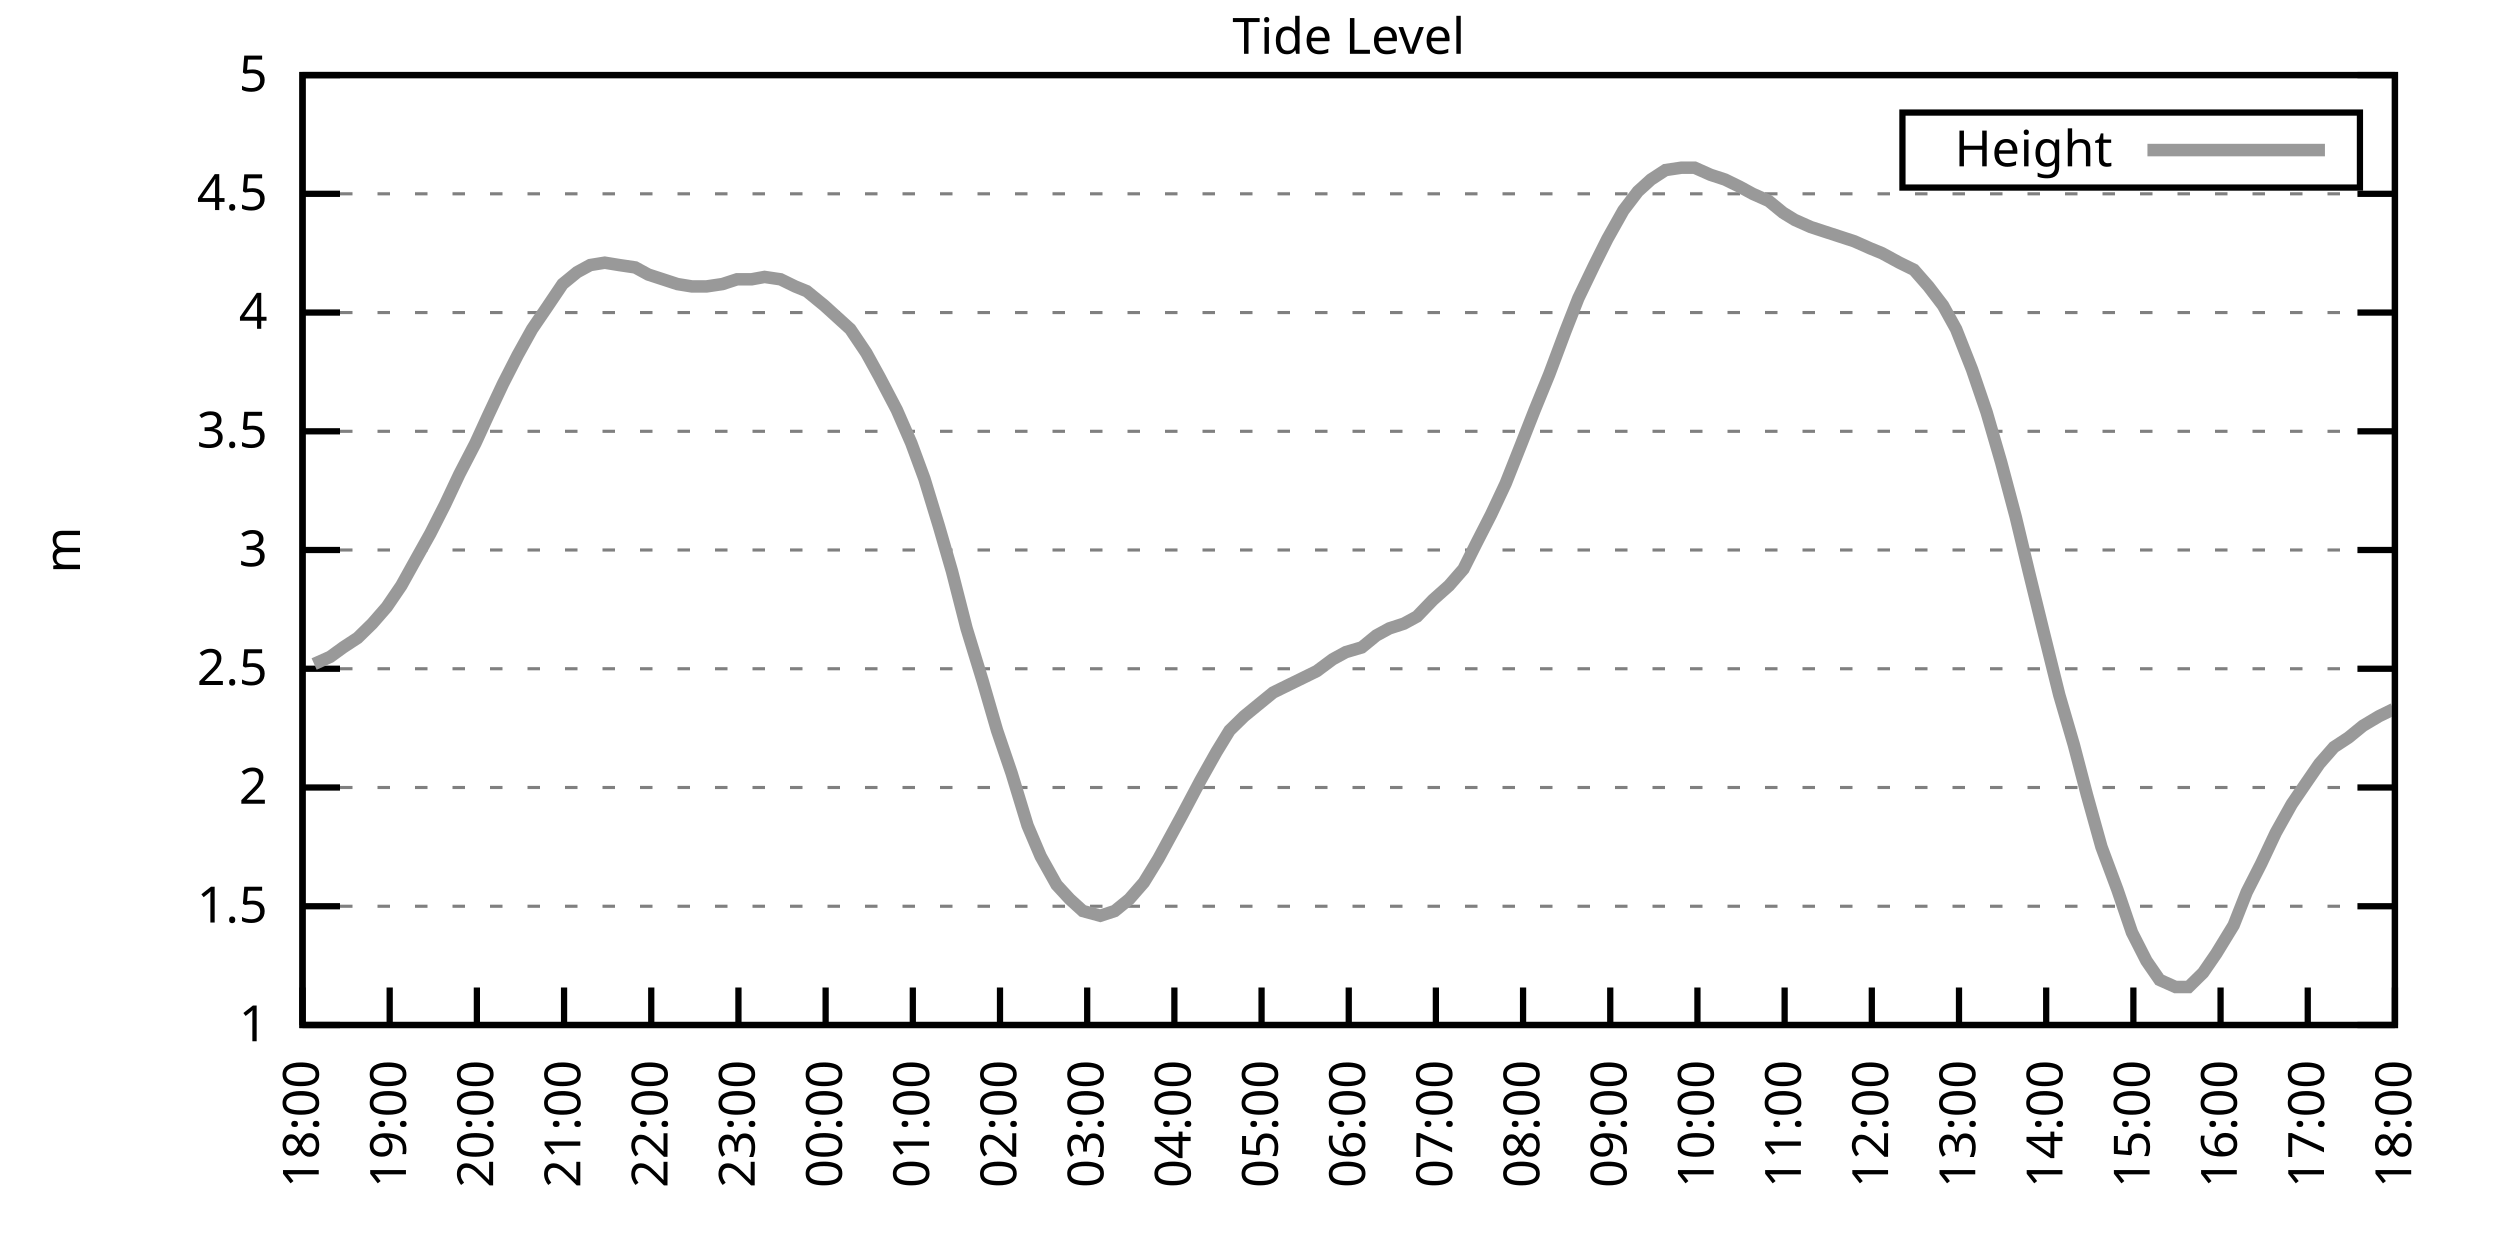
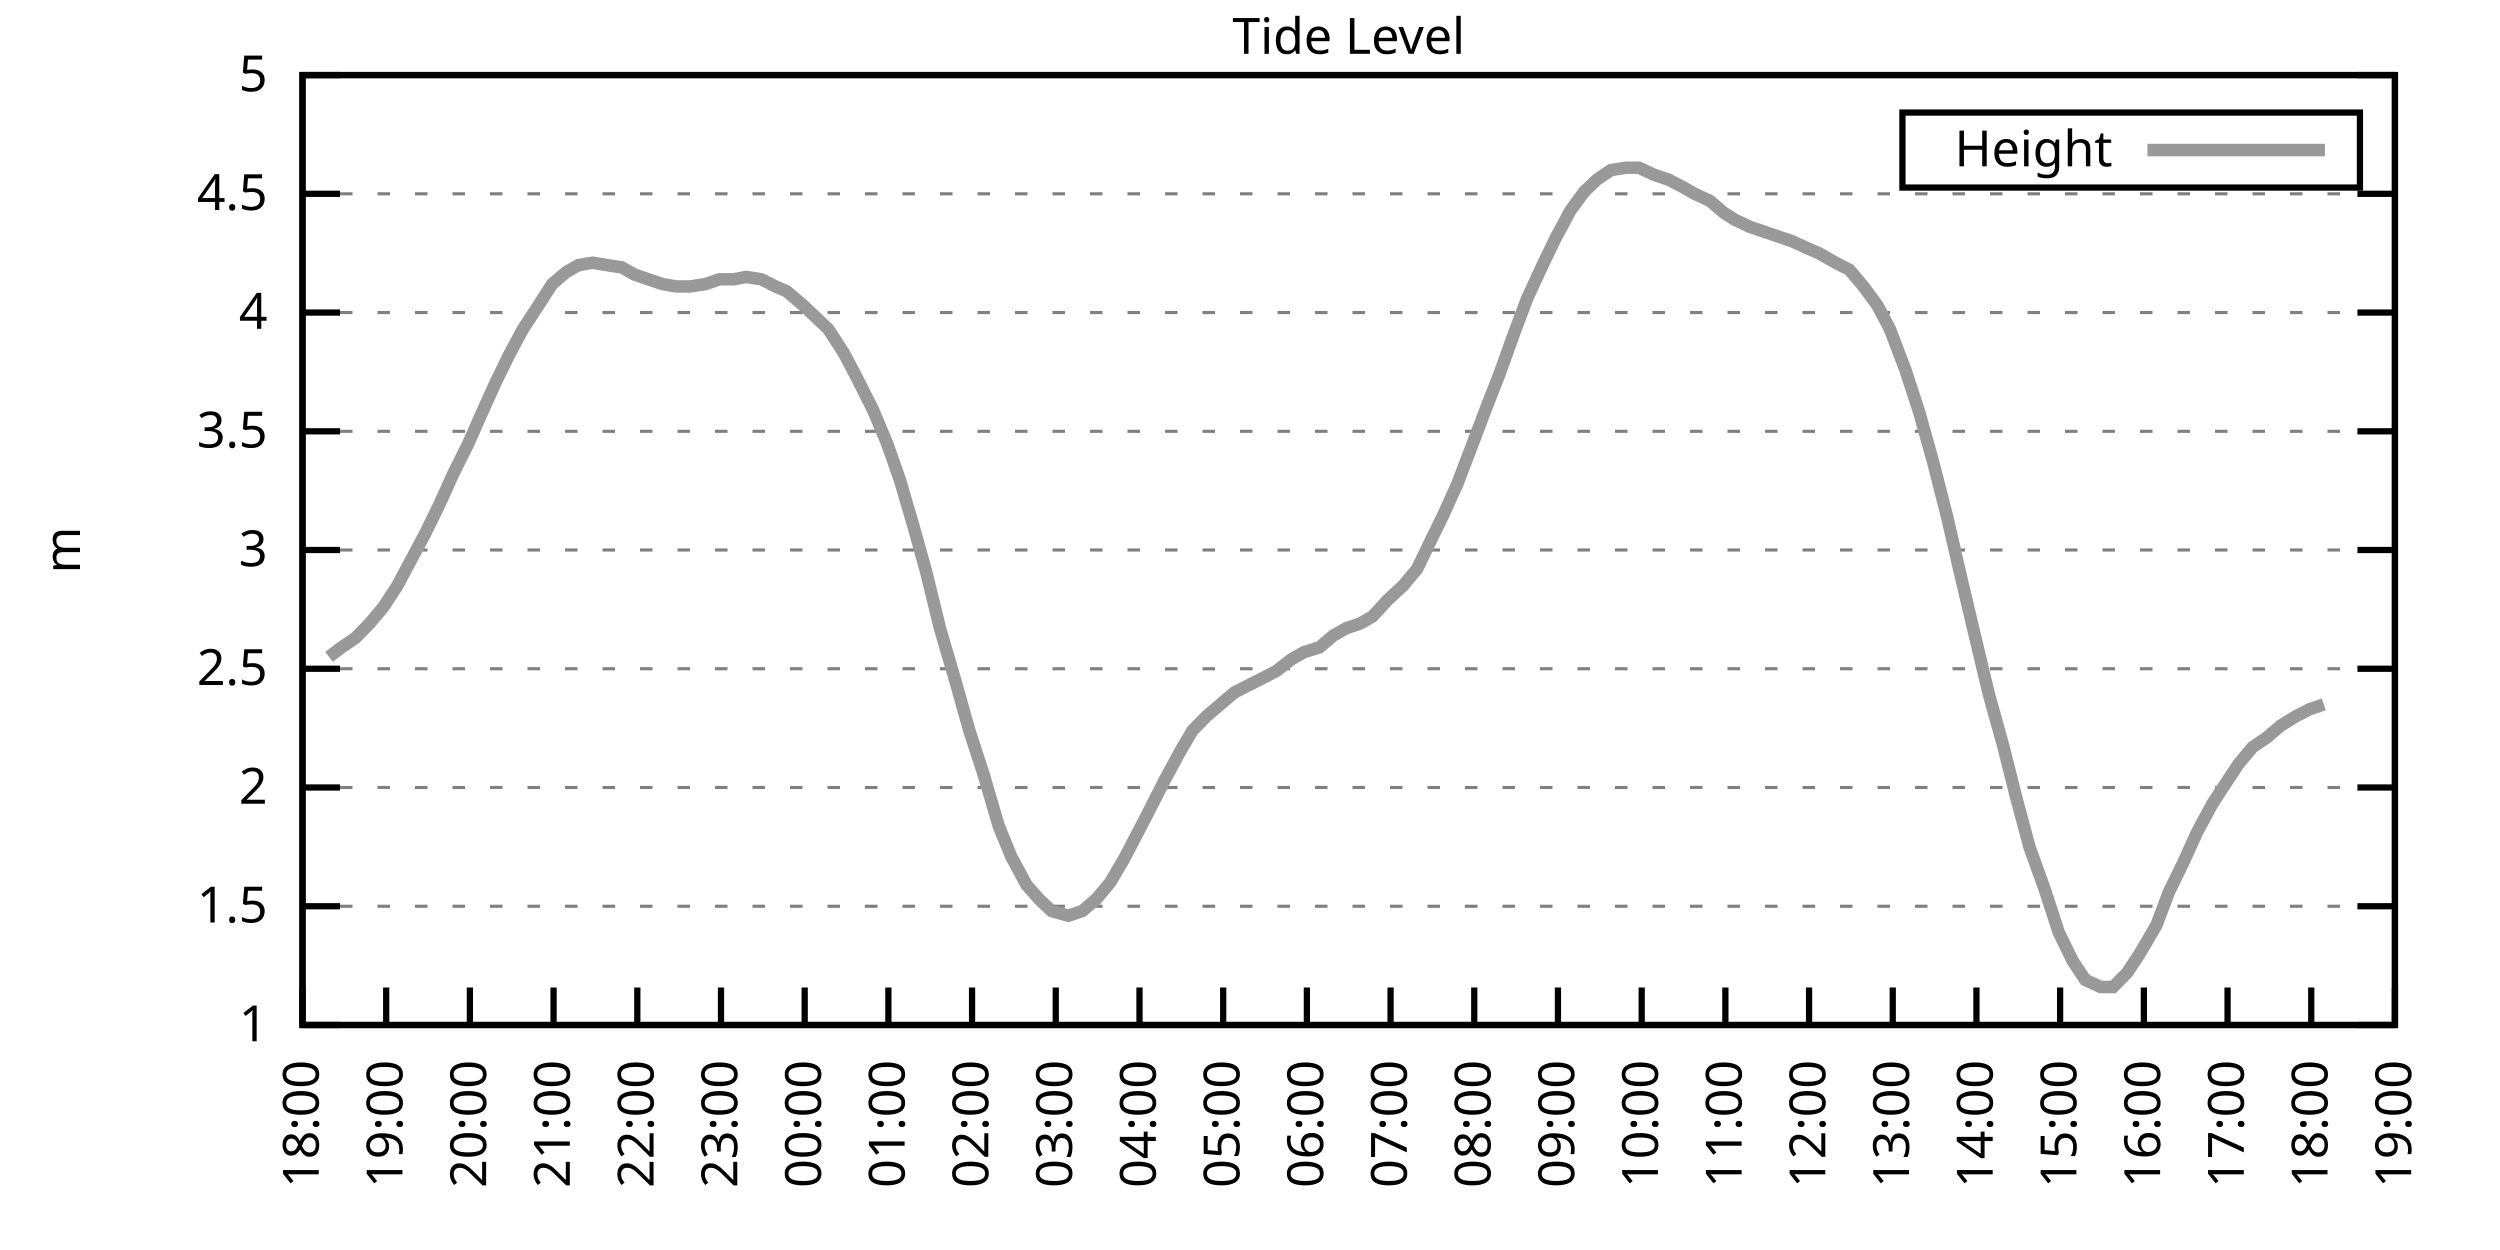
<svg xmlns="http://www.w3.org/2000/svg" xmlns:xlink="http://www.w3.org/1999/xlink" width="400" height="200" viewBox="0 0 400 200">
  <g id="gnuplot_canvas">
    <rect x="0" y="0" width="400" height="200" fill="none" />
    <defs>
      <circle id="gpDot" r="0.5" stroke-width="0.5" stroke="currentColor" />
      <path id="gpPt0" stroke-width="0.333" stroke="currentColor" d="M-1,0 h2 M0,-1 v2" />
      <path id="gpPt1" stroke-width="0.333" stroke="currentColor" d="M-1,-1 L1,1 M1,-1 L-1,1" />
      <path id="gpPt2" stroke-width="0.333" stroke="currentColor" d="M-1,0 L1,0 M0,-1 L0,1 M-1,-1 L1,1 M-1,1 L1,-1" />
      <rect id="gpPt3" stroke-width="0.333" stroke="currentColor" x="-1" y="-1" width="2" height="2" />
      <rect id="gpPt4" stroke-width="0.333" stroke="currentColor" fill="currentColor" x="-1" y="-1" width="2" height="2" />
      <circle id="gpPt5" stroke-width="0.333" stroke="currentColor" cx="0" cy="0" r="1" />
      <use xlink:href="#gpPt5" id="gpPt6" fill="currentColor" stroke="none" />
      <path id="gpPt7" stroke-width="0.333" stroke="currentColor" d="M0,-1.33 L-1.33,0.67 L1.33,0.67 z" />
      <use xlink:href="#gpPt7" id="gpPt8" fill="currentColor" stroke="none" />
      <use xlink:href="#gpPt7" id="gpPt9" stroke="currentColor" transform="rotate(180)" />
      <use xlink:href="#gpPt9" id="gpPt10" fill="currentColor" stroke="none" />
      <use xlink:href="#gpPt3" id="gpPt11" stroke="currentColor" transform="rotate(45)" />
      <use xlink:href="#gpPt11" id="gpPt12" fill="currentColor" stroke="none" />
      <path id="gpPt13" stroke-width="0.333" stroke="currentColor" d="M0,1.330 L1.265,0.411 L0.782,-1.067 L-0.782,-1.076 L-1.265,0.411 z" />
      <use xlink:href="#gpPt13" id="gpPt14" fill="currentColor" stroke="none" />
      <filter id="textbox" filterUnits="objectBoundingBox" x="0" y="0" height="1" width="1">
        <feFlood flood-color="white" flood-opacity="1" result="bgnd" />
        <feComposite in="SourceGraphic" in2="bgnd" operator="atop" />
      </filter>
      <filter id="greybox" filterUnits="objectBoundingBox" x="0" y="0" height="1" width="1">
        <feFlood flood-color="lightgrey" flood-opacity="1" result="grey" />
        <feComposite in="SourceGraphic" in2="grey" operator="atop" />
      </filter>
    </defs>
    <g fill="none" color="white" stroke="currentColor" stroke-width="1.00" stroke-linecap="butt" stroke-linejoin="miter">
</g>
    <g fill="none" color="black" stroke="currentColor" stroke-width="1.00" stroke-linecap="butt" stroke-linejoin="miter">
      <g stroke="none" shape-rendering="crispEdges">
        <polygon fill="rgb(255, 255, 255)" points="48.40,164.00 383.18,164.00 383.18,12.02 48.40,12.02 " />
      </g>
    </g>
    <g fill="none" color="black" stroke="currentColor" stroke-width="1.00" stroke-linecap="butt" stroke-linejoin="miter">
</g>
    <g fill="none" color="black" stroke="black" stroke-width="0.50" stroke-linecap="butt" stroke-linejoin="miter">
</g>
    <g fill="none" color="gray" stroke="currentColor" stroke-width="0.50" stroke-linecap="butt" stroke-linejoin="miter">
      <path stroke="gray" stroke-dasharray="2,4" class="gridline" d="M48.40,164.00 L383.19,164.00  " />
    </g>
    <g fill="none" color="gray" stroke="gray" stroke-width="1.00" stroke-linecap="butt" stroke-linejoin="miter">
</g>
    <g fill="none" color="black" stroke="currentColor" stroke-width="1.00" stroke-linecap="butt" stroke-linejoin="miter">
      <path stroke="black" d="M48.40,164.00 L54.40,164.00 M383.19,164.00 L377.19,164.00  " />
      <g transform="translate(42.80,166.60)" stroke="none" fill="black" font-family="Sans" font-size="8.00" text-anchor="end">
        <text>
          <tspan font-family="Sans"> 1</tspan>
        </text>
      </g>
    </g>
    <g fill="none" color="black" stroke="currentColor" stroke-width="1.00" stroke-linecap="butt" stroke-linejoin="miter">
</g>
    <g fill="none" color="black" stroke="black" stroke-width="0.50" stroke-linecap="butt" stroke-linejoin="miter">
</g>
    <g fill="none" color="gray" stroke="currentColor" stroke-width="0.50" stroke-linecap="butt" stroke-linejoin="miter">
      <path stroke="gray" stroke-dasharray="2,4" class="gridline" d="M48.40,145.00 L383.19,145.00  " />
    </g>
    <g fill="none" color="gray" stroke="gray" stroke-width="1.00" stroke-linecap="butt" stroke-linejoin="miter">
</g>
    <g fill="none" color="black" stroke="currentColor" stroke-width="1.00" stroke-linecap="butt" stroke-linejoin="miter">
      <path stroke="black" d="M48.40,145.00 L54.40,145.00 M383.19,145.00 L377.19,145.00  " />
      <g transform="translate(42.80,147.60)" stroke="none" fill="black" font-family="Sans" font-size="8.00" text-anchor="end">
        <text>
          <tspan font-family="Sans"> 1.5</tspan>
        </text>
      </g>
    </g>
    <g fill="none" color="black" stroke="currentColor" stroke-width="1.00" stroke-linecap="butt" stroke-linejoin="miter">
</g>
    <g fill="none" color="black" stroke="black" stroke-width="0.50" stroke-linecap="butt" stroke-linejoin="miter">
</g>
    <g fill="none" color="gray" stroke="currentColor" stroke-width="0.50" stroke-linecap="butt" stroke-linejoin="miter">
      <path stroke="gray" stroke-dasharray="2,4" class="gridline" d="M48.40,126.00 L383.19,126.00  " />
    </g>
    <g fill="none" color="gray" stroke="gray" stroke-width="1.00" stroke-linecap="butt" stroke-linejoin="miter">
</g>
    <g fill="none" color="black" stroke="currentColor" stroke-width="1.00" stroke-linecap="butt" stroke-linejoin="miter">
      <path stroke="black" d="M48.40,126.00 L54.40,126.00 M383.19,126.00 L377.19,126.00  " />
      <g transform="translate(42.80,128.60)" stroke="none" fill="black" font-family="Sans" font-size="8.00" text-anchor="end">
        <text>
          <tspan font-family="Sans"> 2</tspan>
        </text>
      </g>
    </g>
    <g fill="none" color="black" stroke="currentColor" stroke-width="1.00" stroke-linecap="butt" stroke-linejoin="miter">
</g>
    <g fill="none" color="black" stroke="black" stroke-width="0.50" stroke-linecap="butt" stroke-linejoin="miter">
</g>
    <g fill="none" color="gray" stroke="currentColor" stroke-width="0.50" stroke-linecap="butt" stroke-linejoin="miter">
      <path stroke="gray" stroke-dasharray="2,4" class="gridline" d="M48.40,107.00 L383.19,107.00  " />
    </g>
    <g fill="none" color="gray" stroke="gray" stroke-width="1.00" stroke-linecap="butt" stroke-linejoin="miter">
</g>
    <g fill="none" color="black" stroke="currentColor" stroke-width="1.00" stroke-linecap="butt" stroke-linejoin="miter">
      <path stroke="black" d="M48.40,107.00 L54.40,107.00 M383.19,107.00 L377.19,107.00  " />
      <g transform="translate(42.80,109.60)" stroke="none" fill="black" font-family="Sans" font-size="8.00" text-anchor="end">
        <text>
          <tspan font-family="Sans"> 2.5</tspan>
        </text>
      </g>
    </g>
    <g fill="none" color="black" stroke="currentColor" stroke-width="1.00" stroke-linecap="butt" stroke-linejoin="miter">
</g>
    <g fill="none" color="black" stroke="black" stroke-width="0.50" stroke-linecap="butt" stroke-linejoin="miter">
</g>
    <g fill="none" color="gray" stroke="currentColor" stroke-width="0.50" stroke-linecap="butt" stroke-linejoin="miter">
      <path stroke="gray" stroke-dasharray="2,4" class="gridline" d="M48.40,88.00 L383.19,88.00  " />
    </g>
    <g fill="none" color="gray" stroke="gray" stroke-width="1.00" stroke-linecap="butt" stroke-linejoin="miter">
</g>
    <g fill="none" color="black" stroke="currentColor" stroke-width="1.00" stroke-linecap="butt" stroke-linejoin="miter">
      <path stroke="black" d="M48.40,88.00 L54.40,88.00 M383.19,88.00 L377.19,88.00  " />
      <g transform="translate(42.80,90.60)" stroke="none" fill="black" font-family="Sans" font-size="8.00" text-anchor="end">
        <text>
          <tspan font-family="Sans"> 3</tspan>
        </text>
      </g>
    </g>
    <g fill="none" color="black" stroke="currentColor" stroke-width="1.00" stroke-linecap="butt" stroke-linejoin="miter">
</g>
    <g fill="none" color="black" stroke="black" stroke-width="0.50" stroke-linecap="butt" stroke-linejoin="miter">
</g>
    <g fill="none" color="gray" stroke="currentColor" stroke-width="0.50" stroke-linecap="butt" stroke-linejoin="miter">
      <path stroke="gray" stroke-dasharray="2,4" class="gridline" d="M48.40,69.01 L383.19,69.01  " />
    </g>
    <g fill="none" color="gray" stroke="gray" stroke-width="1.00" stroke-linecap="butt" stroke-linejoin="miter">
</g>
    <g fill="none" color="black" stroke="currentColor" stroke-width="1.00" stroke-linecap="butt" stroke-linejoin="miter">
      <path stroke="black" d="M48.40,69.01 L54.40,69.01 M383.19,69.01 L377.19,69.01  " />
      <g transform="translate(42.80,71.61)" stroke="none" fill="black" font-family="Sans" font-size="8.00" text-anchor="end">
        <text>
          <tspan font-family="Sans"> 3.5</tspan>
        </text>
      </g>
    </g>
    <g fill="none" color="black" stroke="currentColor" stroke-width="1.00" stroke-linecap="butt" stroke-linejoin="miter">
</g>
    <g fill="none" color="black" stroke="black" stroke-width="0.50" stroke-linecap="butt" stroke-linejoin="miter">
</g>
    <g fill="none" color="gray" stroke="currentColor" stroke-width="0.50" stroke-linecap="butt" stroke-linejoin="miter">
      <path stroke="gray" stroke-dasharray="2,4" class="gridline" d="M48.40,50.01 L383.19,50.01  " />
    </g>
    <g fill="none" color="gray" stroke="gray" stroke-width="1.00" stroke-linecap="butt" stroke-linejoin="miter">
</g>
    <g fill="none" color="black" stroke="currentColor" stroke-width="1.00" stroke-linecap="butt" stroke-linejoin="miter">
      <path stroke="black" d="M48.40,50.01 L54.40,50.01 M383.19,50.01 L377.19,50.01  " />
      <g transform="translate(42.80,52.61)" stroke="none" fill="black" font-family="Sans" font-size="8.00" text-anchor="end">
        <text>
          <tspan font-family="Sans"> 4</tspan>
        </text>
      </g>
    </g>
    <g fill="none" color="black" stroke="currentColor" stroke-width="1.00" stroke-linecap="butt" stroke-linejoin="miter">
</g>
    <g fill="none" color="black" stroke="black" stroke-width="0.50" stroke-linecap="butt" stroke-linejoin="miter">
</g>
    <g fill="none" color="gray" stroke="currentColor" stroke-width="0.50" stroke-linecap="butt" stroke-linejoin="miter">
      <path stroke="gray" stroke-dasharray="2,4" class="gridline" d="M48.40,31.01 L383.19,31.01  " />
    </g>
    <g fill="none" color="gray" stroke="gray" stroke-width="1.00" stroke-linecap="butt" stroke-linejoin="miter">
</g>
    <g fill="none" color="black" stroke="currentColor" stroke-width="1.00" stroke-linecap="butt" stroke-linejoin="miter">
      <path stroke="black" d="M48.40,31.01 L54.40,31.01 M383.19,31.01 L377.19,31.01  " />
      <g transform="translate(42.80,33.61)" stroke="none" fill="black" font-family="Sans" font-size="8.00" text-anchor="end">
        <text>
          <tspan font-family="Sans"> 4.5</tspan>
        </text>
      </g>
    </g>
    <g fill="none" color="black" stroke="currentColor" stroke-width="1.00" stroke-linecap="butt" stroke-linejoin="miter">
</g>
    <g fill="none" color="black" stroke="black" stroke-width="0.50" stroke-linecap="butt" stroke-linejoin="miter">
</g>
    <g fill="none" color="gray" stroke="currentColor" stroke-width="0.50" stroke-linecap="butt" stroke-linejoin="miter">
      <path stroke="gray" stroke-dasharray="2,4" class="gridline" d="M48.40,12.01 L383.19,12.01  " />
    </g>
    <g fill="none" color="gray" stroke="gray" stroke-width="1.00" stroke-linecap="butt" stroke-linejoin="miter">
</g>
    <g fill="none" color="black" stroke="currentColor" stroke-width="1.00" stroke-linecap="butt" stroke-linejoin="miter">
      <path stroke="black" d="M48.40,12.01 L54.40,12.01 M383.19,12.01 L377.19,12.01  " />
      <g transform="translate(42.80,14.61)" stroke="none" fill="black" font-family="Sans" font-size="8.00" text-anchor="end">
        <text>
          <tspan font-family="Sans"> 5</tspan>
        </text>
      </g>
    </g>
    <g fill="none" color="black" stroke="currentColor" stroke-width="1.00" stroke-linecap="butt" stroke-linejoin="miter">
      <path stroke="black" d="M48.40,164.00 L48.40,158.00  " />
      <g transform="translate(51.00,169.60) rotate(270.00)" stroke="none" fill="black" font-family="Sans" font-size="8.00" text-anchor="end">
        <text>
          <tspan font-family="Sans">18:00</tspan>
        </text>
      </g>
    </g>
    <g fill="none" color="black" stroke="currentColor" stroke-width="1.00" stroke-linecap="butt" stroke-linejoin="miter">
-       <path stroke="black" d="M62.35,164.00 L62.35,158.00  " />
-       <g transform="translate(64.95,169.60) rotate(270.00)" stroke="none" fill="black" font-family="Sans" font-size="8.00" text-anchor="end">
+       <path stroke="black" d="M61.79,164.00 L61.79,158.00  " />
+       <g transform="translate(64.39,169.60) rotate(270.00)" stroke="none" fill="black" font-family="Sans" font-size="8.00" text-anchor="end">
        <text>
          <tspan font-family="Sans">19:00</tspan>
        </text>
      </g>
    </g>
    <g fill="none" color="black" stroke="currentColor" stroke-width="1.00" stroke-linecap="butt" stroke-linejoin="miter">
-       <path stroke="black" d="M76.30,164.00 L76.30,158.00  " />
-       <g transform="translate(78.90,169.60) rotate(270.00)" stroke="none" fill="black" font-family="Sans" font-size="8.00" text-anchor="end">
+       <path stroke="black" d="M75.18,164.00 L75.18,158.00  " />
+       <g transform="translate(77.78,169.60) rotate(270.00)" stroke="none" fill="black" font-family="Sans" font-size="8.00" text-anchor="end">
        <text>
          <tspan font-family="Sans">20:00</tspan>
        </text>
      </g>
    </g>
    <g fill="none" color="black" stroke="currentColor" stroke-width="1.00" stroke-linecap="butt" stroke-linejoin="miter">
-       <path stroke="black" d="M90.25,164.00 L90.25,158.00  " />
-       <g transform="translate(92.85,169.60) rotate(270.00)" stroke="none" fill="black" font-family="Sans" font-size="8.00" text-anchor="end">
+       <path stroke="black" d="M88.57,164.00 L88.57,158.00  " />
+       <g transform="translate(91.17,169.60) rotate(270.00)" stroke="none" fill="black" font-family="Sans" font-size="8.00" text-anchor="end">
        <text>
          <tspan font-family="Sans">21:00</tspan>
        </text>
      </g>
    </g>
    <g fill="none" color="black" stroke="currentColor" stroke-width="1.00" stroke-linecap="butt" stroke-linejoin="miter">
-       <path stroke="black" d="M104.20,164.00 L104.20,158.00  " />
-       <g transform="translate(106.80,169.60) rotate(270.00)" stroke="none" fill="black" font-family="Sans" font-size="8.00" text-anchor="end">
+       <path stroke="black" d="M101.97,164.00 L101.97,158.00  " />
+       <g transform="translate(104.57,169.60) rotate(270.00)" stroke="none" fill="black" font-family="Sans" font-size="8.00" text-anchor="end">
        <text>
          <tspan font-family="Sans">22:00</tspan>
        </text>
      </g>
    </g>
    <g fill="none" color="black" stroke="currentColor" stroke-width="1.00" stroke-linecap="butt" stroke-linejoin="miter">
-       <path stroke="black" d="M118.15,164.00 L118.15,158.00  " />
-       <g transform="translate(120.75,169.60) rotate(270.00)" stroke="none" fill="black" font-family="Sans" font-size="8.00" text-anchor="end">
+       <path stroke="black" d="M115.36,164.00 L115.36,158.00  " />
+       <g transform="translate(117.96,169.60) rotate(270.00)" stroke="none" fill="black" font-family="Sans" font-size="8.00" text-anchor="end">
        <text>
          <tspan font-family="Sans">23:00</tspan>
        </text>
      </g>
    </g>
    <g fill="none" color="black" stroke="currentColor" stroke-width="1.00" stroke-linecap="butt" stroke-linejoin="miter">
-       <path stroke="black" d="M132.10,164.00 L132.10,158.00  " />
-       <g transform="translate(134.70,169.60) rotate(270.00)" stroke="none" fill="black" font-family="Sans" font-size="8.00" text-anchor="end">
+       <path stroke="black" d="M128.75,164.00 L128.75,158.00  " />
+       <g transform="translate(131.35,169.60) rotate(270.00)" stroke="none" fill="black" font-family="Sans" font-size="8.00" text-anchor="end">
        <text>
          <tspan font-family="Sans">00:00</tspan>
        </text>
      </g>
    </g>
    <g fill="none" color="black" stroke="currentColor" stroke-width="1.00" stroke-linecap="butt" stroke-linejoin="miter">
-       <path stroke="black" d="M146.05,164.00 L146.05,158.00  " />
-       <g transform="translate(148.65,169.60) rotate(270.00)" stroke="none" fill="black" font-family="Sans" font-size="8.00" text-anchor="end">
+       <path stroke="black" d="M142.14,164.00 L142.14,158.00  " />
+       <g transform="translate(144.74,169.60) rotate(270.00)" stroke="none" fill="black" font-family="Sans" font-size="8.00" text-anchor="end">
        <text>
          <tspan font-family="Sans">01:00</tspan>
        </text>
      </g>
    </g>
    <g fill="none" color="black" stroke="currentColor" stroke-width="1.00" stroke-linecap="butt" stroke-linejoin="miter">
-       <path stroke="black" d="M160.00,164.00 L160.00,158.00  " />
-       <g transform="translate(162.60,169.60) rotate(270.00)" stroke="none" fill="black" font-family="Sans" font-size="8.00" text-anchor="end">
+       <path stroke="black" d="M155.53,164.00 L155.53,158.00  " />
+       <g transform="translate(158.13,169.60) rotate(270.00)" stroke="none" fill="black" font-family="Sans" font-size="8.00" text-anchor="end">
        <text>
          <tspan font-family="Sans">02:00</tspan>
        </text>
      </g>
    </g>
    <g fill="none" color="black" stroke="currentColor" stroke-width="1.00" stroke-linecap="butt" stroke-linejoin="miter">
-       <path stroke="black" d="M173.95,164.00 L173.95,158.00  " />
-       <g transform="translate(176.55,169.60) rotate(270.00)" stroke="none" fill="black" font-family="Sans" font-size="8.00" text-anchor="end">
+       <path stroke="black" d="M168.92,164.00 L168.92,158.00  " />
+       <g transform="translate(171.52,169.60) rotate(270.00)" stroke="none" fill="black" font-family="Sans" font-size="8.00" text-anchor="end">
        <text>
          <tspan font-family="Sans">03:00</tspan>
        </text>
      </g>
    </g>
    <g fill="none" color="black" stroke="currentColor" stroke-width="1.00" stroke-linecap="butt" stroke-linejoin="miter">
-       <path stroke="black" d="M187.90,164.00 L187.90,158.00  " />
-       <g transform="translate(190.50,169.60) rotate(270.00)" stroke="none" fill="black" font-family="Sans" font-size="8.00" text-anchor="end">
+       <path stroke="black" d="M182.32,164.00 L182.32,158.00  " />
+       <g transform="translate(184.92,169.60) rotate(270.00)" stroke="none" fill="black" font-family="Sans" font-size="8.00" text-anchor="end">
        <text>
          <tspan font-family="Sans">04:00</tspan>
        </text>
      </g>
    </g>
    <g fill="none" color="black" stroke="currentColor" stroke-width="1.00" stroke-linecap="butt" stroke-linejoin="miter">
-       <path stroke="black" d="M201.85,164.00 L201.85,158.00  " />
-       <g transform="translate(204.45,169.60) rotate(270.00)" stroke="none" fill="black" font-family="Sans" font-size="8.00" text-anchor="end">
+       <path stroke="black" d="M195.71,164.00 L195.71,158.00  " />
+       <g transform="translate(198.31,169.60) rotate(270.00)" stroke="none" fill="black" font-family="Sans" font-size="8.00" text-anchor="end">
        <text>
          <tspan font-family="Sans">05:00</tspan>
        </text>
      </g>
    </g>
    <g fill="none" color="black" stroke="currentColor" stroke-width="1.00" stroke-linecap="butt" stroke-linejoin="miter">
-       <path stroke="black" d="M215.80,164.00 L215.80,158.00  " />
-       <g transform="translate(218.40,169.60) rotate(270.00)" stroke="none" fill="black" font-family="Sans" font-size="8.00" text-anchor="end">
+       <path stroke="black" d="M209.10,164.00 L209.10,158.00  " />
+       <g transform="translate(211.70,169.60) rotate(270.00)" stroke="none" fill="black" font-family="Sans" font-size="8.00" text-anchor="end">
        <text>
          <tspan font-family="Sans">06:00</tspan>
        </text>
      </g>
    </g>
    <g fill="none" color="black" stroke="currentColor" stroke-width="1.00" stroke-linecap="butt" stroke-linejoin="miter">
-       <path stroke="black" d="M229.74,164.00 L229.74,158.00  " />
-       <g transform="translate(232.34,169.60) rotate(270.00)" stroke="none" fill="black" font-family="Sans" font-size="8.00" text-anchor="end">
+       <path stroke="black" d="M222.49,164.00 L222.49,158.00  " />
+       <g transform="translate(225.09,169.60) rotate(270.00)" stroke="none" fill="black" font-family="Sans" font-size="8.00" text-anchor="end">
        <text>
          <tspan font-family="Sans">07:00</tspan>
        </text>
      </g>
    </g>
    <g fill="none" color="black" stroke="currentColor" stroke-width="1.00" stroke-linecap="butt" stroke-linejoin="miter">
-       <path stroke="black" d="M243.69,164.00 L243.69,158.00  " />
-       <g transform="translate(246.29,169.60) rotate(270.00)" stroke="none" fill="black" font-family="Sans" font-size="8.00" text-anchor="end">
+       <path stroke="black" d="M235.88,164.00 L235.88,158.00  " />
+       <g transform="translate(238.48,169.60) rotate(270.00)" stroke="none" fill="black" font-family="Sans" font-size="8.00" text-anchor="end">
        <text>
          <tspan font-family="Sans">08:00</tspan>
        </text>
      </g>
    </g>
    <g fill="none" color="black" stroke="currentColor" stroke-width="1.00" stroke-linecap="butt" stroke-linejoin="miter">
-       <path stroke="black" d="M257.64,164.00 L257.64,158.00  " />
-       <g transform="translate(260.24,169.60) rotate(270.00)" stroke="none" fill="black" font-family="Sans" font-size="8.00" text-anchor="end">
+       <path stroke="black" d="M249.27,164.00 L249.27,158.00  " />
+       <g transform="translate(251.87,169.60) rotate(270.00)" stroke="none" fill="black" font-family="Sans" font-size="8.00" text-anchor="end">
        <text>
          <tspan font-family="Sans">09:00</tspan>
        </text>
      </g>
    </g>
    <g fill="none" color="black" stroke="currentColor" stroke-width="1.00" stroke-linecap="butt" stroke-linejoin="miter">
-       <path stroke="black" d="M271.59,164.00 L271.59,158.00  " />
-       <g transform="translate(274.19,169.60) rotate(270.00)" stroke="none" fill="black" font-family="Sans" font-size="8.00" text-anchor="end">
+       <path stroke="black" d="M262.67,164.00 L262.67,158.00  " />
+       <g transform="translate(265.27,169.60) rotate(270.00)" stroke="none" fill="black" font-family="Sans" font-size="8.00" text-anchor="end">
        <text>
          <tspan font-family="Sans">10:00</tspan>
        </text>
      </g>
    </g>
    <g fill="none" color="black" stroke="currentColor" stroke-width="1.00" stroke-linecap="butt" stroke-linejoin="miter">
-       <path stroke="black" d="M285.54,164.00 L285.54,158.00  " />
-       <g transform="translate(288.14,169.60) rotate(270.00)" stroke="none" fill="black" font-family="Sans" font-size="8.00" text-anchor="end">
+       <path stroke="black" d="M276.06,164.00 L276.06,158.00  " />
+       <g transform="translate(278.66,169.60) rotate(270.00)" stroke="none" fill="black" font-family="Sans" font-size="8.00" text-anchor="end">
        <text>
          <tspan font-family="Sans">11:00</tspan>
        </text>
      </g>
    </g>
    <g fill="none" color="black" stroke="currentColor" stroke-width="1.00" stroke-linecap="butt" stroke-linejoin="miter">
-       <path stroke="black" d="M299.49,164.00 L299.49,158.00  " />
-       <g transform="translate(302.09,169.60) rotate(270.00)" stroke="none" fill="black" font-family="Sans" font-size="8.00" text-anchor="end">
+       <path stroke="black" d="M289.45,164.00 L289.45,158.00  " />
+       <g transform="translate(292.05,169.60) rotate(270.00)" stroke="none" fill="black" font-family="Sans" font-size="8.00" text-anchor="end">
        <text>
          <tspan font-family="Sans">12:00</tspan>
        </text>
      </g>
    </g>
    <g fill="none" color="black" stroke="currentColor" stroke-width="1.00" stroke-linecap="butt" stroke-linejoin="miter">
-       <path stroke="black" d="M313.44,164.00 L313.44,158.00  " />
-       <g transform="translate(316.04,169.60) rotate(270.00)" stroke="none" fill="black" font-family="Sans" font-size="8.00" text-anchor="end">
+       <path stroke="black" d="M302.84,164.00 L302.84,158.00  " />
+       <g transform="translate(305.44,169.60) rotate(270.00)" stroke="none" fill="black" font-family="Sans" font-size="8.00" text-anchor="end">
        <text>
          <tspan font-family="Sans">13:00</tspan>
        </text>
      </g>
    </g>
    <g fill="none" color="black" stroke="currentColor" stroke-width="1.00" stroke-linecap="butt" stroke-linejoin="miter">
-       <path stroke="black" d="M327.39,164.00 L327.39,158.00  " />
-       <g transform="translate(329.99,169.60) rotate(270.00)" stroke="none" fill="black" font-family="Sans" font-size="8.00" text-anchor="end">
+       <path stroke="black" d="M316.23,164.00 L316.23,158.00  " />
+       <g transform="translate(318.83,169.60) rotate(270.00)" stroke="none" fill="black" font-family="Sans" font-size="8.00" text-anchor="end">
        <text>
          <tspan font-family="Sans">14:00</tspan>
        </text>
      </g>
    </g>
    <g fill="none" color="black" stroke="currentColor" stroke-width="1.00" stroke-linecap="butt" stroke-linejoin="miter">
-       <path stroke="black" d="M341.34,164.00 L341.34,158.00  " />
-       <g transform="translate(343.94,169.60) rotate(270.00)" stroke="none" fill="black" font-family="Sans" font-size="8.00" text-anchor="end">
+       <path stroke="black" d="M329.62,164.00 L329.62,158.00  " />
+       <g transform="translate(332.22,169.60) rotate(270.00)" stroke="none" fill="black" font-family="Sans" font-size="8.00" text-anchor="end">
        <text>
          <tspan font-family="Sans">15:00</tspan>
        </text>
      </g>
    </g>
    <g fill="none" color="black" stroke="currentColor" stroke-width="1.00" stroke-linecap="butt" stroke-linejoin="miter">
-       <path stroke="black" d="M355.29,164.00 L355.29,158.00  " />
-       <g transform="translate(357.89,169.60) rotate(270.00)" stroke="none" fill="black" font-family="Sans" font-size="8.00" text-anchor="end">
+       <path stroke="black" d="M343.02,164.00 L343.02,158.00  " />
+       <g transform="translate(345.62,169.60) rotate(270.00)" stroke="none" fill="black" font-family="Sans" font-size="8.00" text-anchor="end">
        <text>
          <tspan font-family="Sans">16:00</tspan>
        </text>
      </g>
    </g>
    <g fill="none" color="black" stroke="currentColor" stroke-width="1.00" stroke-linecap="butt" stroke-linejoin="miter">
-       <path stroke="black" d="M369.24,164.00 L369.24,158.00  " />
-       <g transform="translate(371.84,169.60) rotate(270.00)" stroke="none" fill="black" font-family="Sans" font-size="8.00" text-anchor="end">
+       <path stroke="black" d="M356.41,164.00 L356.41,158.00  " />
+       <g transform="translate(359.01,169.60) rotate(270.00)" stroke="none" fill="black" font-family="Sans" font-size="8.00" text-anchor="end">
        <text>
          <tspan font-family="Sans">17:00</tspan>
+         </text>
+       </g>
+     </g>
+     <g fill="none" color="black" stroke="currentColor" stroke-width="1.00" stroke-linecap="butt" stroke-linejoin="miter">
+       <path stroke="black" d="M369.80,164.00 L369.80,158.00  " />
+       <g transform="translate(372.40,169.60) rotate(270.00)" stroke="none" fill="black" font-family="Sans" font-size="8.00" text-anchor="end">
+         <text>
+           <tspan font-family="Sans">18:00</tspan>
        </text>
      </g>
    </g>
    <g fill="none" color="black" stroke="currentColor" stroke-width="1.00" stroke-linecap="butt" stroke-linejoin="miter">
      <path stroke="black" d="M383.19,164.00 L383.19,158.00  " />
      <g transform="translate(385.79,169.60) rotate(270.00)" stroke="none" fill="black" font-family="Sans" font-size="8.00" text-anchor="end">
        <text>
-           <tspan font-family="Sans">18:00</tspan>
+           <tspan font-family="Sans">19:00</tspan>
        </text>
      </g>
    </g>
    <g fill="none" color="black" stroke="currentColor" stroke-width="1.00" stroke-linecap="butt" stroke-linejoin="miter">
</g>
    <g fill="none" color="black" stroke="currentColor" stroke-width="1.00" stroke-linecap="butt" stroke-linejoin="miter">
      <path stroke="black" d="M48.40,12.01 L48.40,164.00 L383.19,164.00 L383.19,12.01 L48.40,12.01 Z  " />
    </g>
    <g fill="none" color="black" stroke="currentColor" stroke-width="1.00" stroke-linecap="butt" stroke-linejoin="miter">
</g>
    <g fill="none" color="black" stroke="currentColor" stroke-width="1.00" stroke-linecap="butt" stroke-linejoin="miter">
      <path stroke="black" d="M304.39,30.01 L304.39,18.01 L377.59,18.01 L377.59,30.01 L304.39,30.01 Z  " />
    </g>
    <g id="Tide_level_plot_1">
      <g fill="none" color="white" stroke="black" stroke-width="2.00" stroke-linecap="butt" stroke-linejoin="miter">
</g>
      <g fill="none" color="black" stroke="currentColor" stroke-width="2.00" stroke-linecap="butt" stroke-linejoin="miter">
        <g transform="translate(337.99,26.61)" stroke="none" fill="black" font-family="Sans" font-size="8.00" text-anchor="end">
          <text>
            <tspan font-family="Sans">Height</tspan>
          </text>
        </g>
      </g>
      <g fill="none" color="black" stroke="currentColor" stroke-width="2.00" stroke-linecap="butt" stroke-linejoin="miter">
-         <path stroke="rgb(153, 153, 153)" d="M343.59,24.01 L371.99,24.01 M50.26,106.24 L52.82,105.10 L54.91,103.58 L57.23,102.06 L59.56,99.78 L61.88,97.12   L64.21,93.70 L66.53,89.52 L68.86,85.35 L71.18,80.79 L73.51,75.85 L76.07,70.91 L78.16,66.35 L80.48,61.41   L82.81,56.85 L85.13,52.67 L87.46,49.25 L90.02,45.45 L92.34,43.55 L94.43,42.41 L96.76,42.03 L99.08,42.41   L101.64,42.79 L103.73,43.93 L106.06,44.69 L108.38,45.45 L110.71,45.83 L113.03,45.83 L115.59,45.45 L117.92,44.69   L120.24,44.69 L122.33,44.31 L124.89,44.69 L127.22,45.83 L129.08,46.59 L131.87,48.87 L133.96,50.77 L136.05,52.67   L138.61,56.47 L140.70,60.27 L143.49,65.59 L145.81,70.91 L147.91,76.61 L150.23,84.21 L152.32,91.42 L154.65,100.54   L157.21,108.90 L159.53,116.88 L161.86,123.72 L164.41,132.08 L166.51,137.02 L169.06,141.58 L171.16,143.86 L173.25,145.76   L176.04,146.52 L178.36,145.76 L180.69,143.86 L183.01,141.20 L185.34,137.40 L187.20,133.98 L189.06,130.56 L192.08,124.86   L194.64,120.30 L196.73,116.88 L199.06,114.60 L201.38,112.70 L203.71,110.80 L206.03,109.66 L208.36,108.52 L210.68,107.38   L213.24,105.48 L215.33,104.34 L217.89,103.58 L220.21,101.68 L222.30,100.54 L224.63,99.78 L226.72,98.64 L229.28,95.98   L231.84,93.70 L234.16,91.04 L236.25,86.87 L238.58,82.31 L240.90,77.37 L243.46,70.91 L245.55,65.59 L247.88,59.89   L250.44,53.05 L252.53,47.73 L255.09,42.41 L257.18,38.23 L259.74,33.67 L262.06,30.63 L264.15,28.73 L266.48,27.21   L269.04,26.83 L271.13,26.83 L273.69,27.97 L276.01,28.73 L278.34,29.87 L280.43,31.01 L282.99,32.15 L285.31,34.05   L287.17,35.19 L289.73,36.33 L292.05,37.09 L294.38,37.85 L296.70,38.61 L299.26,39.75 L301.12,40.51 L303.91,42.03   L306.23,43.17 L308.56,45.83 L310.88,48.87 L312.98,52.67 L315.53,59.13 L317.86,65.97 L320.18,73.95 L322.51,82.69   L324.60,91.42 L326.93,100.92 L329.48,111.18 L331.81,119.16 L333.90,127.14 L336.23,135.50 L338.78,142.34 L341.11,149.18   L343.43,153.74 L345.53,156.78 L348.08,157.92 L350.18,157.92 L352.50,155.64 L354.59,152.60 L357.38,148.04 L359.48,142.72   L361.80,138.16 L364.13,133.22 L366.68,128.66 L369.01,125.24 L371.10,122.20 L373.43,119.54 L375.75,118.02 L378.08,116.12   L380.63,114.60 L382.96,113.46  " />
+         <path stroke="rgb(153, 153, 153)" d="M343.59,24.01 L371.99,24.01 M52.64,105.10 L54.65,103.58 L56.88,102.06 L59.11,99.78 L61.35,97.12 L63.58,93.70   L65.81,89.52 L68.04,85.35 L70.27,80.79 L72.50,75.85 L74.96,70.91 L76.97,66.35 L79.20,61.41 L81.43,56.85   L83.66,52.67 L85.90,49.25 L88.35,45.45 L90.58,43.55 L92.59,42.41 L94.82,42.03 L97.06,42.41 L99.51,42.79   L101.52,43.93 L103.75,44.69 L105.98,45.45 L108.22,45.83 L110.45,45.83 L112.90,45.45 L115.13,44.69 L117.37,44.69   L119.38,44.31 L121.83,44.69 L124.06,45.83 L125.85,46.59 L128.53,48.87 L130.54,50.77 L132.54,52.67 L135.00,56.47   L137.01,60.27 L139.69,65.59 L141.92,70.91 L143.93,76.61 L146.16,84.21 L148.17,91.42 L150.40,100.54 L152.85,108.90   L155.09,116.88 L157.32,123.72 L159.77,132.08 L161.78,137.02 L164.24,141.58 L166.25,143.86 L168.25,145.76 L170.93,146.52   L173.17,145.76 L175.40,143.86 L177.63,141.20 L179.86,137.40 L181.65,133.98 L183.43,130.56 L186.33,124.86 L188.79,120.30   L190.80,116.88 L193.03,114.60 L195.26,112.70 L197.49,110.80 L199.73,109.66 L201.96,108.52 L204.19,107.38 L206.64,105.48   L208.65,104.34 L211.11,103.58 L213.34,101.68 L215.35,100.54 L217.58,99.78 L219.59,98.64 L222.04,95.98 L224.50,93.70   L226.73,91.04 L228.74,86.87 L230.97,82.31 L233.20,77.37 L235.66,70.91 L237.67,65.59 L239.90,59.89 L242.36,53.05   L244.36,47.73 L246.82,42.41 L248.83,38.23 L251.28,33.67 L253.51,30.63 L255.52,28.73 L257.76,27.21 L260.21,26.83   L262.22,26.83 L264.67,27.97 L266.91,28.73 L269.14,29.87 L271.15,31.01 L273.60,32.15 L275.83,34.05 L277.62,35.19   L280.07,36.33 L282.31,37.09 L284.54,37.85 L286.77,38.61 L289.23,39.75 L291.01,40.51 L293.69,42.03 L295.92,43.17   L298.15,45.83 L300.39,48.87 L302.39,52.67 L304.85,59.13 L307.08,65.97 L309.31,73.95 L311.54,82.69 L313.55,91.42   L315.79,100.92 L318.24,111.18 L320.47,119.16 L322.48,127.14 L324.71,135.50 L327.17,142.34 L329.40,149.18 L331.63,153.74   L333.64,156.78 L336.10,157.92 L338.10,157.92 L340.34,155.64 L342.35,152.60 L345.02,148.04 L347.03,142.72 L349.26,138.16   L351.50,133.22 L353.95,128.66 L356.18,125.24 L358.19,122.20 L360.42,119.54 L362.66,118.02 L364.89,116.12 L367.34,114.60   L369.58,113.46 L371.81,112.70  " />
      </g>
    </g>
    <g fill="none" color="black" stroke="currentColor" stroke-width="2.00" stroke-linecap="butt" stroke-linejoin="miter">
</g>
    <g fill="none" color="black" stroke="black" stroke-width="1.00" stroke-linecap="butt" stroke-linejoin="miter">
</g>
    <g fill="none" color="black" stroke="currentColor" stroke-width="1.00" stroke-linecap="butt" stroke-linejoin="miter">
      <path stroke="black" d="M48.40,12.01 L48.40,164.00 L383.19,164.00 L383.19,12.01 L48.40,12.01 Z  " />
      <g transform="translate(12.80,88.01) rotate(270.00)" stroke="none" fill="black" font-family="Sans" font-size="8.00" text-anchor="middle">
        <text>
          <tspan font-family="Sans">m</tspan>
        </text>
      </g>
    </g>
    <g fill="none" color="black" stroke="currentColor" stroke-width="1.00" stroke-linecap="butt" stroke-linejoin="miter">
</g>
    <g fill="none" color="black" stroke="currentColor" stroke-width="1.00" stroke-linecap="butt" stroke-linejoin="miter">
      <g transform="translate(215.79,8.61)" stroke="none" fill="black" font-family="Sans" font-size="8.00" text-anchor="middle">
        <text>
          <tspan font-family="Sans">Tide Level</tspan>
        </text>
      </g>
    </g>
    <g fill="none" color="black" stroke="currentColor" stroke-width="1.00" stroke-linecap="butt" stroke-linejoin="miter">
</g>
  </g>
</svg>
